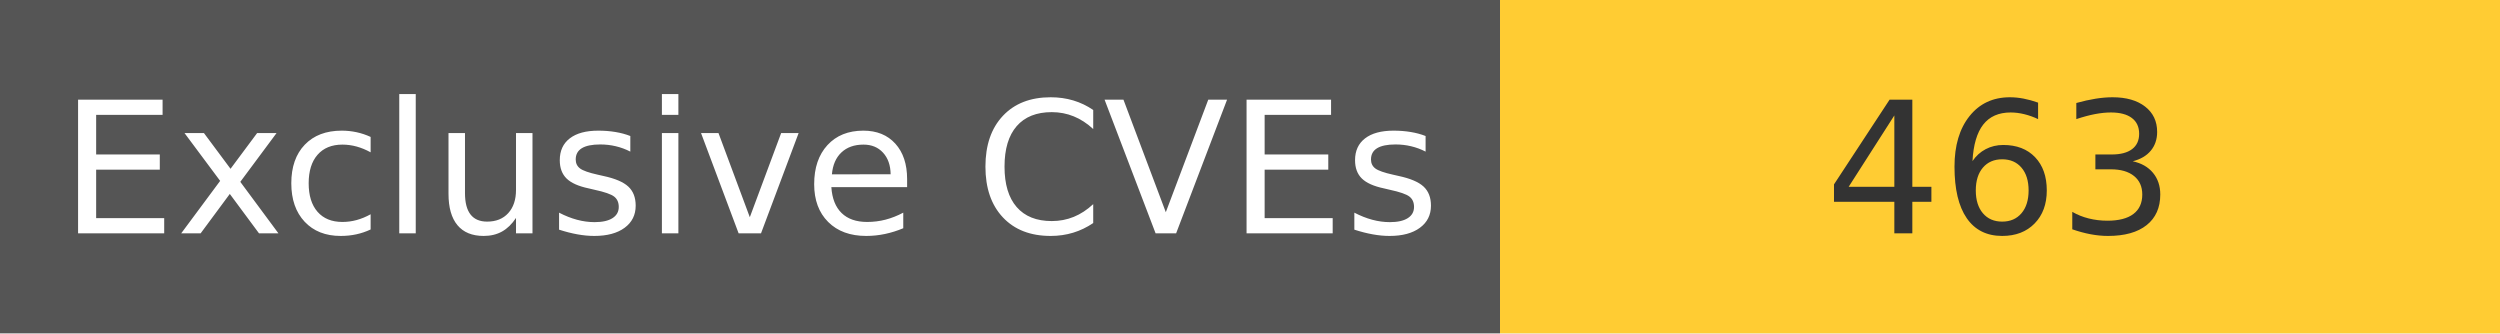
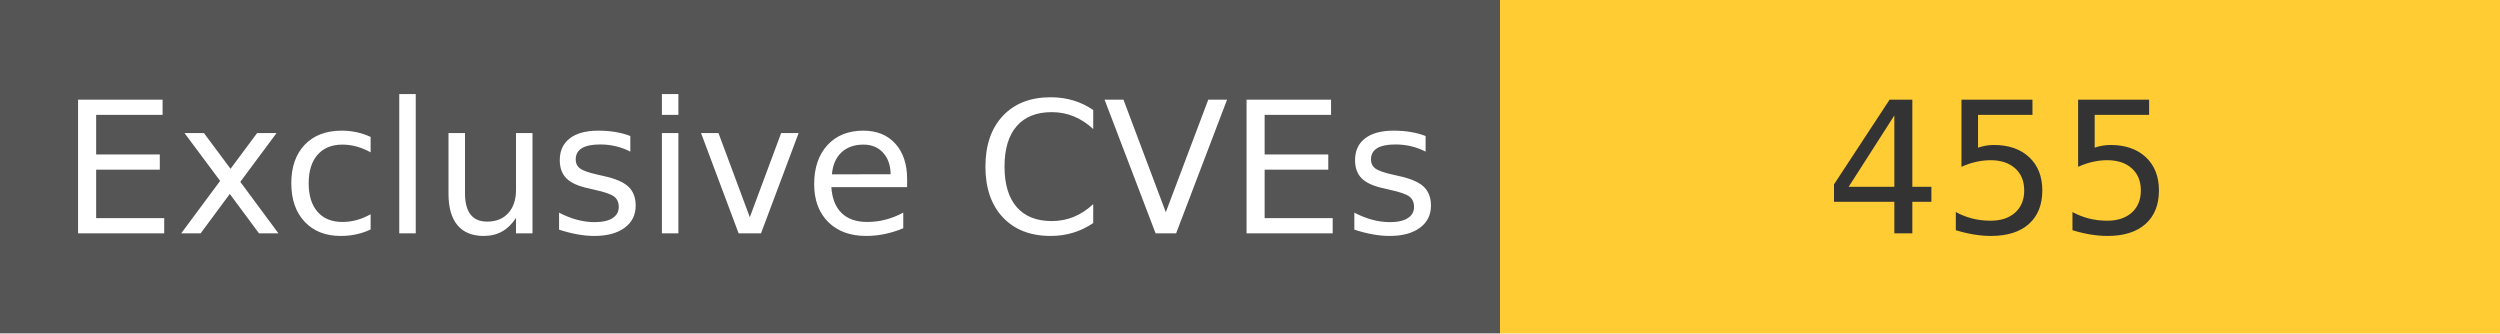
<svg xmlns="http://www.w3.org/2000/svg" width="150" height="20" role="img">
  <linearGradient id="s" x2="0" y2="100%">
    <stop offset="0" stop-color="#bbb" stop-opacity=".1" />
    <stop offset="1" stop-opacity=".1" />
  </linearGradient>
  <g>
    <rect width="90" height="20" fill="#555" />
    <rect x="90" width="267" height="20" fill="#ffcc33" />
  </g>
  <g fill="#fff" text-anchor="middle" font-family="Verdana,Geneva,DejaVu Sans,sans-serif" text-rendering="geometricPrecision" font-size="110">
    <text x="450" y="140" transform="scale(.1)" fill="#fff">
            Exclusive CVEs
        </text>
    <text x="1200" y="140" transform="scale(.1)" fill="#333">
-             463
+             455
        </text>
  </g>
</svg>
